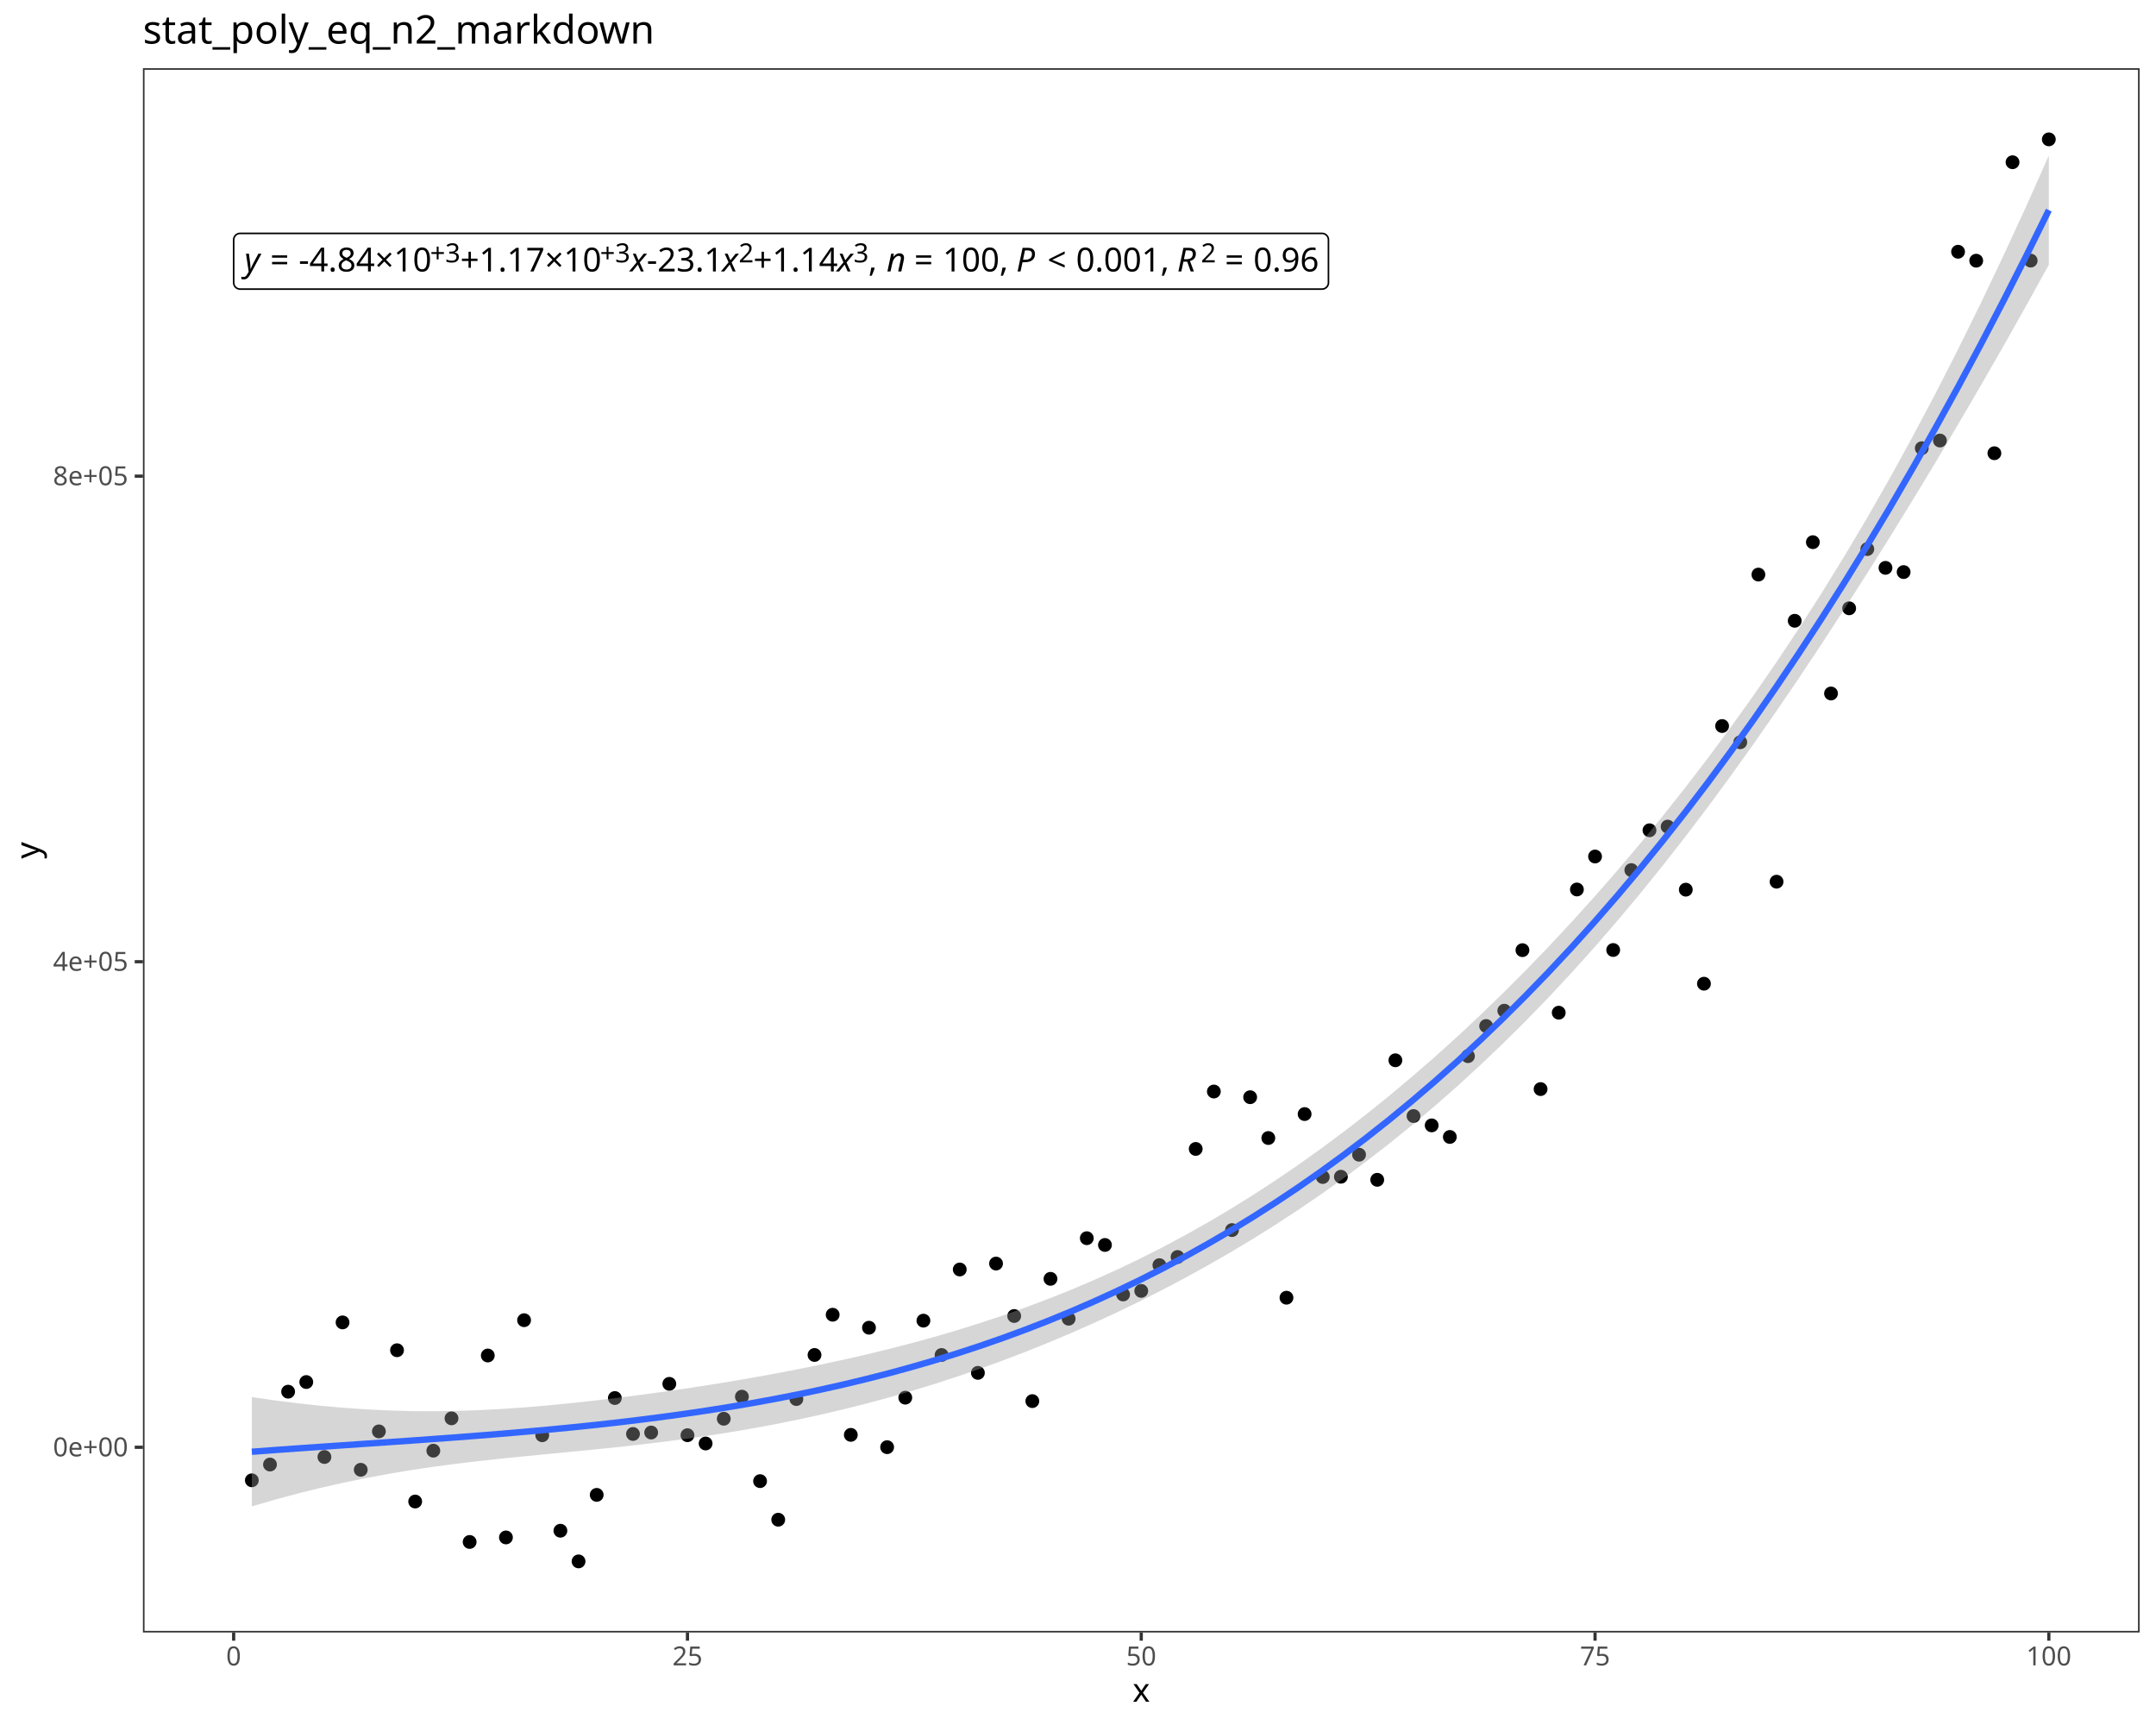
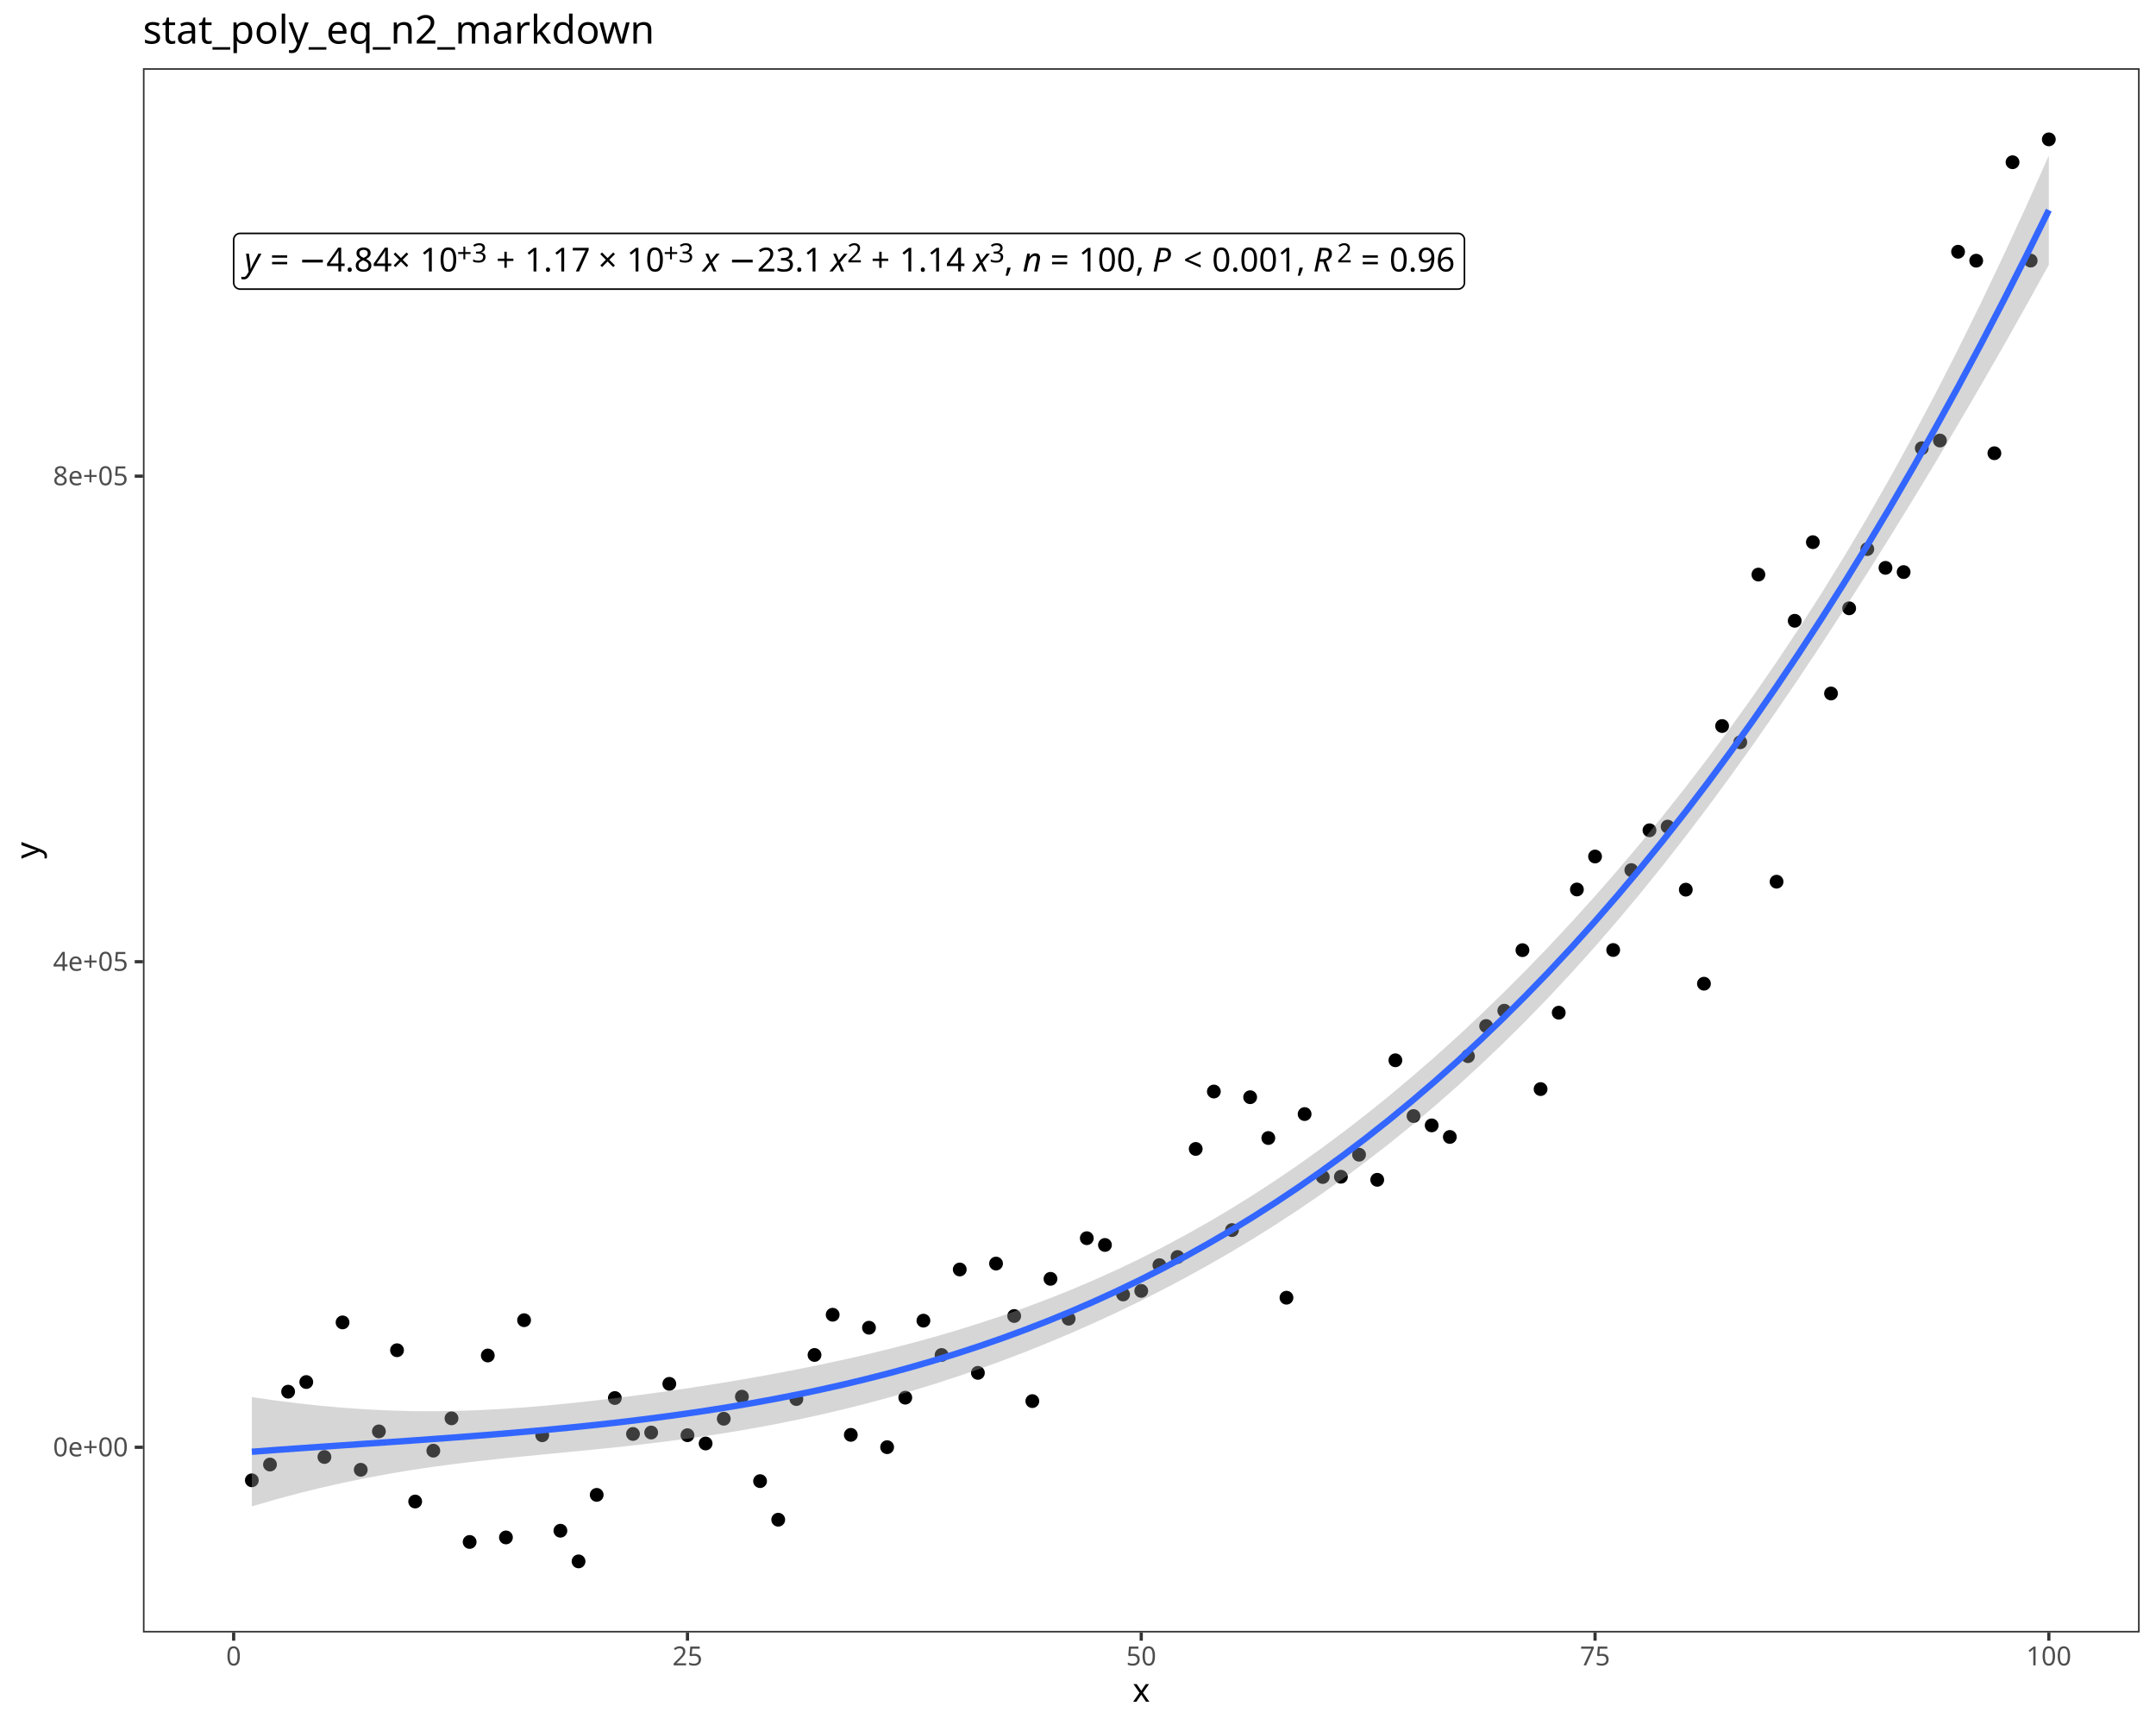
<svg xmlns="http://www.w3.org/2000/svg" class="svglite" data-engine-version="2.0" width="720.00pt" height="576.00pt" viewBox="0 0 720.00 576.00">
  <defs>
    <style type="text/css">
    .svglite line, .svglite polyline, .svglite polygon, .svglite path, .svglite rect, .svglite circle {
      fill: none;
      stroke: #000000;
      stroke-linecap: round;
      stroke-linejoin: round;
      stroke-miterlimit: 10.00;
    }
  </style>
  </defs>
  <rect width="100%" height="100%" style="stroke: none; fill: #FFFFFF;" />
  <defs>
    <clipPath id="cpMC4wMHw3MjAuMDB8MC4wMHw1NzYuMDA=">
      <rect x="0.00" y="0.00" width="720.00" height="576.00" />
    </clipPath>
  </defs>
  <g clip-path="url(#cpMC4wMHw3MjAuMDB8MC4wMHw1NzYuMDA=)">
    <rect x="0.00" y="0.00" width="720.00" height="576.00" style="stroke-width: 1.07; stroke: #FFFFFF; fill: #FFFFFF;" />
  </g>
  <defs>
    <clipPath id="cpNDcuNzN8NzE0LjUyfDIyLjc4fDU0NS4xMQ==">
      <rect x="47.73" y="22.78" width="666.80" height="522.33" />
    </clipPath>
  </defs>
  <g clip-path="url(#cpNDcuNzN8NzE0LjUyfDIyLjc4fDU0NS4xMQ==)">
    <rect x="47.73" y="22.78" width="666.80" height="522.33" style="stroke-width: 1.07; stroke: none; fill: #FFFFFF;" />
    <circle cx="84.10" cy="494.29" r="1.95" style="stroke-width: 0.71; fill: #000000;" />
    <circle cx="90.16" cy="489.03" r="1.95" style="stroke-width: 0.71; fill: #000000;" />
    <circle cx="96.22" cy="464.70" r="1.95" style="stroke-width: 0.71; fill: #000000;" />
    <circle cx="102.28" cy="461.48" r="1.95" style="stroke-width: 0.71; fill: #000000;" />
    <circle cx="108.34" cy="486.51" r="1.95" style="stroke-width: 0.71; fill: #000000;" />
    <circle cx="114.40" cy="441.57" r="1.95" style="stroke-width: 0.71; fill: #000000;" />
    <circle cx="120.47" cy="490.78" r="1.95" style="stroke-width: 0.71; fill: #000000;" />
    <circle cx="126.53" cy="477.96" r="1.95" style="stroke-width: 0.71; fill: #000000;" />
    <circle cx="132.59" cy="450.86" r="1.95" style="stroke-width: 0.71; fill: #000000;" />
    <circle cx="138.65" cy="501.38" r="1.95" style="stroke-width: 0.71; fill: #000000;" />
    <circle cx="144.71" cy="484.40" r="1.95" style="stroke-width: 0.71; fill: #000000;" />
    <circle cx="150.78" cy="473.60" r="1.95" style="stroke-width: 0.71; fill: #000000;" />
    <circle cx="156.84" cy="514.88" r="1.95" style="stroke-width: 0.71; fill: #000000;" />
    <circle cx="162.90" cy="452.62" r="1.95" style="stroke-width: 0.71; fill: #000000;" />
    <circle cx="168.96" cy="513.37" r="1.95" style="stroke-width: 0.71; fill: #000000;" />
    <circle cx="175.02" cy="440.83" r="1.95" style="stroke-width: 0.71; fill: #000000;" />
    <circle cx="181.08" cy="479.25" r="1.95" style="stroke-width: 0.71; fill: #000000;" />
    <circle cx="187.15" cy="511.13" r="1.95" style="stroke-width: 0.71; fill: #000000;" />
    <circle cx="193.21" cy="521.37" r="1.95" style="stroke-width: 0.71; fill: #000000;" />
    <circle cx="199.27" cy="499.16" r="1.95" style="stroke-width: 0.71; fill: #000000;" />
    <circle cx="205.33" cy="466.82" r="1.95" style="stroke-width: 0.71; fill: #000000;" />
    <circle cx="211.39" cy="478.82" r="1.95" style="stroke-width: 0.71; fill: #000000;" />
    <circle cx="217.46" cy="478.34" r="1.95" style="stroke-width: 0.71; fill: #000000;" />
    <circle cx="223.52" cy="462.08" r="1.95" style="stroke-width: 0.71; fill: #000000;" />
    <circle cx="229.58" cy="479.23" r="1.95" style="stroke-width: 0.71; fill: #000000;" />
    <circle cx="235.64" cy="482.00" r="1.95" style="stroke-width: 0.71; fill: #000000;" />
    <circle cx="241.70" cy="473.74" r="1.95" style="stroke-width: 0.71; fill: #000000;" />
    <circle cx="247.76" cy="466.37" r="1.95" style="stroke-width: 0.71; fill: #000000;" />
    <circle cx="253.83" cy="494.57" r="1.95" style="stroke-width: 0.71; fill: #000000;" />
    <circle cx="259.89" cy="507.45" r="1.95" style="stroke-width: 0.71; fill: #000000;" />
    <circle cx="265.95" cy="467.16" r="1.95" style="stroke-width: 0.71; fill: #000000;" />
    <circle cx="272.01" cy="452.44" r="1.95" style="stroke-width: 0.71; fill: #000000;" />
    <circle cx="278.07" cy="439.01" r="1.95" style="stroke-width: 0.71; fill: #000000;" />
    <circle cx="284.13" cy="479.12" r="1.95" style="stroke-width: 0.71; fill: #000000;" />
    <circle cx="290.20" cy="443.34" r="1.95" style="stroke-width: 0.71; fill: #000000;" />
    <circle cx="296.26" cy="483.23" r="1.95" style="stroke-width: 0.71; fill: #000000;" />
    <circle cx="302.32" cy="466.70" r="1.95" style="stroke-width: 0.71; fill: #000000;" />
    <circle cx="308.38" cy="440.98" r="1.95" style="stroke-width: 0.71; fill: #000000;" />
    <circle cx="314.44" cy="452.45" r="1.95" style="stroke-width: 0.71; fill: #000000;" />
    <circle cx="320.51" cy="423.90" r="1.95" style="stroke-width: 0.71; fill: #000000;" />
    <circle cx="326.57" cy="458.42" r="1.95" style="stroke-width: 0.71; fill: #000000;" />
    <circle cx="332.63" cy="421.92" r="1.95" style="stroke-width: 0.71; fill: #000000;" />
    <circle cx="338.69" cy="439.43" r="1.95" style="stroke-width: 0.71; fill: #000000;" />
    <circle cx="344.75" cy="467.85" r="1.95" style="stroke-width: 0.71; fill: #000000;" />
    <circle cx="350.81" cy="427.02" r="1.95" style="stroke-width: 0.71; fill: #000000;" />
    <circle cx="356.88" cy="440.34" r="1.95" style="stroke-width: 0.71; fill: #000000;" />
    <circle cx="362.94" cy="413.45" r="1.95" style="stroke-width: 0.71; fill: #000000;" />
    <circle cx="369.00" cy="415.71" r="1.95" style="stroke-width: 0.71; fill: #000000;" />
    <circle cx="375.06" cy="432.24" r="1.95" style="stroke-width: 0.71; fill: #000000;" />
    <circle cx="381.12" cy="431.05" r="1.95" style="stroke-width: 0.71; fill: #000000;" />
    <circle cx="387.18" cy="422.45" r="1.95" style="stroke-width: 0.71; fill: #000000;" />
    <circle cx="393.25" cy="419.73" r="1.95" style="stroke-width: 0.71; fill: #000000;" />
    <circle cx="399.31" cy="383.64" r="1.95" style="stroke-width: 0.71; fill: #000000;" />
    <circle cx="405.37" cy="364.47" r="1.95" style="stroke-width: 0.71; fill: #000000;" />
    <circle cx="411.43" cy="410.74" r="1.95" style="stroke-width: 0.71; fill: #000000;" />
    <circle cx="417.49" cy="366.37" r="1.95" style="stroke-width: 0.71; fill: #000000;" />
    <circle cx="423.56" cy="380.00" r="1.95" style="stroke-width: 0.71; fill: #000000;" />
    <circle cx="429.62" cy="433.32" r="1.95" style="stroke-width: 0.71; fill: #000000;" />
    <circle cx="435.68" cy="372.00" r="1.95" style="stroke-width: 0.71; fill: #000000;" />
    <circle cx="441.74" cy="393.02" r="1.95" style="stroke-width: 0.71; fill: #000000;" />
    <circle cx="447.80" cy="392.93" r="1.95" style="stroke-width: 0.71; fill: #000000;" />
    <circle cx="453.86" cy="385.57" r="1.95" style="stroke-width: 0.71; fill: #000000;" />
    <circle cx="459.93" cy="393.95" r="1.95" style="stroke-width: 0.71; fill: #000000;" />
    <circle cx="465.99" cy="354.04" r="1.95" style="stroke-width: 0.71; fill: #000000;" />
    <circle cx="472.05" cy="372.66" r="1.95" style="stroke-width: 0.71; fill: #000000;" />
    <circle cx="478.11" cy="375.78" r="1.95" style="stroke-width: 0.71; fill: #000000;" />
    <circle cx="484.17" cy="379.64" r="1.95" style="stroke-width: 0.71; fill: #000000;" />
    <circle cx="490.23" cy="352.66" r="1.95" style="stroke-width: 0.71; fill: #000000;" />
    <circle cx="496.30" cy="342.60" r="1.95" style="stroke-width: 0.71; fill: #000000;" />
    <circle cx="502.36" cy="337.49" r="1.95" style="stroke-width: 0.71; fill: #000000;" />
    <circle cx="508.42" cy="317.27" r="1.95" style="stroke-width: 0.71; fill: #000000;" />
    <circle cx="514.48" cy="363.66" r="1.95" style="stroke-width: 0.71; fill: #000000;" />
    <circle cx="520.54" cy="338.15" r="1.95" style="stroke-width: 0.71; fill: #000000;" />
    <circle cx="526.61" cy="297.01" r="1.95" style="stroke-width: 0.71; fill: #000000;" />
    <circle cx="532.67" cy="286.00" r="1.95" style="stroke-width: 0.71; fill: #000000;" />
    <circle cx="538.73" cy="317.22" r="1.95" style="stroke-width: 0.71; fill: #000000;" />
    <circle cx="544.79" cy="290.54" r="1.95" style="stroke-width: 0.71; fill: #000000;" />
    <circle cx="550.85" cy="277.24" r="1.95" style="stroke-width: 0.71; fill: #000000;" />
    <circle cx="556.91" cy="276.02" r="1.95" style="stroke-width: 0.71; fill: #000000;" />
    <circle cx="562.98" cy="297.07" r="1.95" style="stroke-width: 0.71; fill: #000000;" />
    <circle cx="569.04" cy="328.47" r="1.95" style="stroke-width: 0.71; fill: #000000;" />
    <circle cx="575.10" cy="242.43" r="1.95" style="stroke-width: 0.71; fill: #000000;" />
    <circle cx="581.16" cy="247.85" r="1.95" style="stroke-width: 0.71; fill: #000000;" />
    <circle cx="587.22" cy="191.86" r="1.95" style="stroke-width: 0.71; fill: #000000;" />
    <circle cx="593.29" cy="294.41" r="1.95" style="stroke-width: 0.71; fill: #000000;" />
    <circle cx="599.35" cy="207.29" r="1.95" style="stroke-width: 0.71; fill: #000000;" />
    <circle cx="605.41" cy="181.04" r="1.95" style="stroke-width: 0.71; fill: #000000;" />
    <circle cx="611.47" cy="231.56" r="1.95" style="stroke-width: 0.71; fill: #000000;" />
    <circle cx="617.53" cy="203.12" r="1.95" style="stroke-width: 0.71; fill: #000000;" />
    <circle cx="623.59" cy="183.34" r="1.95" style="stroke-width: 0.71; fill: #000000;" />
    <circle cx="629.66" cy="189.61" r="1.95" style="stroke-width: 0.71; fill: #000000;" />
    <circle cx="635.72" cy="191.02" r="1.95" style="stroke-width: 0.71; fill: #000000;" />
    <circle cx="641.78" cy="149.66" r="1.95" style="stroke-width: 0.71; fill: #000000;" />
    <circle cx="647.84" cy="147.10" r="1.95" style="stroke-width: 0.71; fill: #000000;" />
    <circle cx="653.90" cy="84.06" r="1.95" style="stroke-width: 0.71; fill: #000000;" />
    <circle cx="659.96" cy="87.05" r="1.95" style="stroke-width: 0.71; fill: #000000;" />
    <circle cx="666.03" cy="151.34" r="1.95" style="stroke-width: 0.71; fill: #000000;" />
    <circle cx="672.09" cy="54.17" r="1.95" style="stroke-width: 0.71; fill: #000000;" />
    <circle cx="678.15" cy="87.02" r="1.95" style="stroke-width: 0.71; fill: #000000;" />
    <circle cx="684.21" cy="46.53" r="1.95" style="stroke-width: 0.71; fill: #000000;" />
    <polygon points="84.10,466.51 91.69,467.60 99.29,468.56 106.89,469.38 114.48,470.06 122.08,470.59 129.67,470.97 137.27,471.18 144.87,471.23 152.46,471.12 160.06,470.86 167.66,470.46 175.25,469.93 182.85,469.29 190.45,468.55 198.04,467.73 205.64,466.83 213.23,465.86 220.83,464.83 228.43,463.73 236.02,462.57 243.62,461.34 251.22,460.04 258.81,458.67 266.41,457.21 274.01,455.67 281.60,454.04 289.20,452.31 296.80,450.46 304.39,448.50 311.99,446.41 319.58,444.19 327.18,441.82 334.78,439.30 342.37,436.61 349.97,433.76 357.57,430.72 365.16,427.50 372.76,424.08 380.36,420.45 387.95,416.62 395.55,412.57 403.14,408.31 410.74,403.82 418.34,399.10 425.93,394.15 433.53,388.98 441.13,383.56 448.72,377.92 456.32,372.04 463.92,365.91 471.51,359.55 479.11,352.95 486.71,346.10 494.30,339.00 501.90,331.65 509.49,324.04 517.09,316.18 524.69,308.04 532.28,299.64 539.88,290.96 547.48,281.99 555.07,272.73 562.67,263.15 570.27,253.25 577.86,243.01 585.46,232.40 593.05,221.40 600.65,210.00 608.25,198.16 615.84,185.86 623.44,173.07 631.04,159.78 638.63,145.98 646.23,131.65 653.83,116.78 661.42,101.38 669.02,85.44 676.62,68.96 684.21,51.93 684.21,88.41 676.62,102.14 669.02,115.62 661.42,128.86 653.83,141.85 646.23,154.62 638.63,167.17 631.04,179.49 623.44,191.60 615.84,203.49 608.25,215.15 600.65,226.57 593.05,237.73 585.46,248.63 577.86,259.25 570.27,269.57 562.67,279.59 555.07,289.29 547.48,298.69 539.88,307.76 532.28,316.52 524.69,324.97 517.09,333.11 509.49,340.94 501.90,348.47 494.30,355.71 486.71,362.66 479.11,369.34 471.51,375.74 463.92,381.88 456.32,387.77 448.72,393.42 441.13,398.82 433.53,404.00 425.93,408.97 418.34,413.72 410.74,418.28 403.14,422.64 395.55,426.82 387.95,430.83 380.36,434.66 372.76,438.33 365.16,441.83 357.57,445.18 349.97,448.38 342.37,451.43 334.78,454.33 327.18,457.08 319.58,459.68 311.99,462.15 304.39,464.47 296.80,466.65 289.20,468.70 281.60,470.61 274.01,472.39 266.41,474.04 258.81,475.57 251.22,476.97 243.62,478.27 236.02,479.45 228.43,480.53 220.83,481.52 213.23,482.43 205.64,483.27 198.04,484.05 190.45,484.79 182.85,485.52 175.25,486.26 167.66,487.02 160.06,487.85 152.46,488.75 144.87,489.76 137.27,490.89 129.67,492.16 122.08,493.57 114.48,495.14 106.89,496.86 99.29,498.74 91.69,500.79 84.10,503.00 " style="stroke-width: 0.00; stroke: none; stroke-linecap: butt; fill: #999999; fill-opacity: 0.40;" />
    <polyline points="84.10,466.51 91.69,467.60 99.29,468.56 106.89,469.38 114.48,470.06 122.08,470.59 129.67,470.97 137.27,471.18 144.87,471.23 152.46,471.12 160.06,470.86 167.66,470.46 175.25,469.93 182.85,469.29 190.45,468.55 198.04,467.73 205.64,466.83 213.23,465.86 220.83,464.83 228.43,463.73 236.02,462.57 243.62,461.34 251.22,460.04 258.81,458.67 266.41,457.21 274.01,455.67 281.60,454.04 289.20,452.31 296.80,450.46 304.39,448.50 311.99,446.41 319.58,444.19 327.18,441.82 334.78,439.30 342.37,436.61 349.97,433.76 357.57,430.72 365.16,427.50 372.76,424.08 380.36,420.45 387.95,416.62 395.55,412.57 403.14,408.31 410.74,403.82 418.34,399.10 425.93,394.15 433.53,388.98 441.13,383.56 448.72,377.92 456.32,372.04 463.92,365.91 471.51,359.55 479.11,352.95 486.71,346.10 494.30,339.00 501.90,331.65 509.49,324.04 517.09,316.18 524.69,308.04 532.28,299.64 539.88,290.96 547.48,281.99 555.07,272.73 562.67,263.15 570.27,253.25 577.86,243.01 585.46,232.40 593.05,221.40 600.65,210.00 608.25,198.16 615.84,185.86 623.44,173.07 631.04,159.78 638.63,145.98 646.23,131.65 653.83,116.78 661.42,101.38 669.02,85.44 676.62,68.96 684.21,51.93 " style="stroke-width: 2.13; stroke: none; stroke-linecap: butt;" />
    <polyline points="684.21,88.41 676.62,102.14 669.02,115.62 661.42,128.86 653.83,141.85 646.23,154.62 638.63,167.17 631.04,179.49 623.44,191.60 615.84,203.49 608.25,215.15 600.65,226.57 593.05,237.73 585.46,248.63 577.86,259.25 570.27,269.57 562.67,279.59 555.07,289.29 547.48,298.69 539.88,307.76 532.28,316.52 524.69,324.97 517.09,333.11 509.49,340.94 501.90,348.47 494.30,355.71 486.71,362.66 479.11,369.34 471.51,375.74 463.92,381.88 456.32,387.77 448.72,393.42 441.13,398.82 433.53,404.00 425.93,408.97 418.34,413.72 410.74,418.28 403.14,422.64 395.55,426.82 387.95,430.83 380.36,434.66 372.76,438.33 365.16,441.83 357.57,445.18 349.97,448.38 342.37,451.43 334.78,454.33 327.18,457.08 319.58,459.68 311.99,462.15 304.39,464.47 296.80,466.65 289.20,468.70 281.60,470.61 274.01,472.39 266.41,474.04 258.81,475.57 251.22,476.97 243.62,478.27 236.02,479.45 228.43,480.53 220.83,481.52 213.23,482.43 205.64,483.27 198.04,484.05 190.45,484.79 182.85,485.52 175.25,486.26 167.66,487.02 160.06,487.85 152.46,488.75 144.87,489.76 137.27,490.89 129.67,492.16 122.08,493.57 114.48,495.14 106.89,496.86 99.29,498.74 91.69,500.79 84.10,503.00 " style="stroke-width: 2.13; stroke: none; stroke-linecap: butt;" />
    <polyline points="84.10,484.76 91.69,484.19 99.29,483.65 106.89,483.12 114.48,482.60 122.08,482.08 129.67,481.56 137.27,481.04 144.87,480.49 152.46,479.94 160.06,479.35 167.66,478.74 175.25,478.09 182.85,477.41 190.45,476.67 198.04,475.89 205.64,475.05 213.23,474.14 220.83,473.17 228.43,472.13 236.02,471.01 243.62,469.80 251.22,468.51 258.81,467.12 266.41,465.63 274.01,464.03 281.60,462.33 289.20,460.50 296.80,458.56 304.39,456.48 311.99,454.28 319.58,451.94 327.18,449.45 334.78,446.81 342.37,444.02 349.97,441.07 357.57,437.95 365.16,434.67 372.76,431.20 380.36,427.56 387.95,423.72 395.55,419.70 403.14,415.47 410.74,411.05 418.34,406.41 425.93,401.56 433.53,396.49 441.13,391.19 448.72,385.67 456.32,379.90 463.92,373.90 471.51,367.65 479.11,361.14 486.71,354.38 494.30,347.35 501.90,340.06 509.49,332.49 517.09,324.64 524.69,316.51 532.28,308.08 539.88,299.36 547.48,290.34 555.07,281.01 562.67,271.37 570.27,261.41 577.86,251.13 585.46,240.51 593.05,229.57 600.65,218.28 608.25,206.65 615.84,194.67 623.44,182.33 631.04,169.64 638.63,156.57 646.23,143.13 653.83,129.32 661.42,115.12 669.02,100.53 676.62,85.55 684.21,70.17 " style="stroke-width: 2.13; stroke: #3366FF; stroke-linecap: butt;" />
-     <polygon points="80.19,96.54 441.48,96.54 441.40,96.53 441.74,96.52 442.09,96.45 442.41,96.33 442.71,96.15 442.98,95.93 443.21,95.67 443.40,95.38 443.53,95.06 443.62,94.72 443.64,94.38 443.64,94.38 443.64,80.09 443.64,80.09 443.62,79.74 443.53,79.40 443.40,79.08 443.21,78.79 442.98,78.53 442.71,78.31 442.41,78.13 442.09,78.01 441.74,77.94 441.48,77.93 80.19,77.93 80.45,77.94 80.11,77.93 79.76,77.97 79.43,78.07 79.11,78.22 78.83,78.41 78.58,78.65 78.37,78.93 78.21,79.24 78.10,79.57 78.04,79.91 78.03,80.09 78.03,94.38 78.04,94.20 78.04,94.55 78.10,94.89 78.21,95.22 78.37,95.53 78.58,95.81 78.83,96.05 79.11,96.25 79.43,96.39 79.76,96.49 80.11,96.53 " style="stroke-width: 0.53; fill: #FFFFFF;" />
+     <polygon points="80.19,96.54 486.90,96.54 486.82,96.53 487.16,96.52 487.50,96.45 487.83,96.33 488.13,96.15 488.40,95.93 488.63,95.67 488.82,95.38 488.95,95.06 489.04,94.72 489.06,94.38 489.06,94.38 489.06,80.09 489.06,80.09 489.04,79.74 488.95,79.40 488.82,79.08 488.63,78.79 488.40,78.53 488.13,78.31 487.83,78.13 487.50,78.01 487.16,77.94 486.90,77.93 80.19,77.93 80.45,77.94 80.11,77.93 79.76,77.97 79.43,78.07 79.11,78.22 78.83,78.41 78.58,78.65 78.37,78.93 78.21,79.24 78.10,79.57 78.04,79.91 78.03,80.09 78.03,94.38 78.04,94.20 78.04,94.55 78.10,94.89 78.21,95.22 78.37,95.53 78.58,95.81 78.83,96.05 79.11,96.25 79.43,96.39 79.76,96.49 80.11,96.53 " style="stroke-width: 0.53; fill: #FFFFFF;" />
    <text x="81.63" y="90.64" style="font-size: 11.04px; font-style: italic; font-family: sans;" textLength="5.52px" lengthAdjust="spacingAndGlyphs">y</text>
    <text x="90.23" y="90.64" style="font-size: 11.04px; font-family: sans;" textLength="6.45px" lengthAdjust="spacingAndGlyphs">=</text>
-     <text x="99.74" y="90.64" style="font-size: 11.04px; font-family: sans;" textLength="43.90px" lengthAdjust="spacingAndGlyphs">-4.84×10</text>
-     <text x="143.64" y="87.60" style="font-size: 8.83px; font-family: sans;" textLength="10.07px" lengthAdjust="spacingAndGlyphs">+3</text>
-     <text x="153.71" y="90.64" style="font-size: 11.04px; font-family: sans;" textLength="46.67px" lengthAdjust="spacingAndGlyphs">+1.17×10</text>
-     <text x="200.38" y="87.60" style="font-size: 8.83px; font-family: sans;" textLength="10.07px" lengthAdjust="spacingAndGlyphs">+3</text>
-     <text x="210.46" y="90.64" style="font-size: 11.04px; font-style: italic; font-family: sans;" textLength="5.52px" lengthAdjust="spacingAndGlyphs">x</text>
-     <text x="215.98" y="90.64" style="font-size: 11.04px; font-family: sans;" textLength="25.16px" lengthAdjust="spacingAndGlyphs">-23.1</text>
-     <text x="241.15" y="90.64" style="font-size: 11.04px; font-style: italic; font-family: sans;" textLength="5.52px" lengthAdjust="spacingAndGlyphs">x</text>
-     <text x="246.67" y="87.60" style="font-size: 8.83px; font-family: sans;" textLength="4.91px" lengthAdjust="spacingAndGlyphs">2</text>
-     <text x="251.58" y="90.64" style="font-size: 11.04px; font-family: sans;" textLength="27.94px" lengthAdjust="spacingAndGlyphs">+1.14</text>
-     <text x="279.52" y="90.64" style="font-size: 11.04px; font-style: italic; font-family: sans;" textLength="5.52px" lengthAdjust="spacingAndGlyphs">x</text>
-     <text x="285.05" y="87.60" style="font-size: 8.83px; font-family: sans;" textLength="4.91px" lengthAdjust="spacingAndGlyphs">3</text>
-     <text x="289.96" y="90.64" style="font-size: 11.04px; font-family: sans;" textLength="3.07px" lengthAdjust="spacingAndGlyphs">,</text>
-     <text x="296.09" y="90.64" style="font-size: 11.04px; font-style: italic; font-family: sans;" textLength="6.14px" lengthAdjust="spacingAndGlyphs">n</text>
-     <text x="305.30" y="90.64" style="font-size: 11.04px; font-family: sans;" textLength="6.45px" lengthAdjust="spacingAndGlyphs">=</text>
-     <text x="314.82" y="90.64" style="font-size: 11.04px; font-family: sans;" textLength="21.49px" lengthAdjust="spacingAndGlyphs">100,</text>
-     <text x="339.37" y="90.64" style="font-size: 11.04px; font-style: italic; font-family: sans;" textLength="7.37px" lengthAdjust="spacingAndGlyphs">P</text>
-     <text x="349.80" y="90.64" style="font-size: 11.04px; font-family: sans;" textLength="6.45px" lengthAdjust="spacingAndGlyphs">&lt;</text>
-     <text x="359.32" y="90.64" style="font-size: 11.04px; font-family: sans;" textLength="30.69px" lengthAdjust="spacingAndGlyphs">0.001,</text>
-     <text x="393.08" y="90.64" style="font-size: 11.04px; font-style: italic; font-family: sans;" textLength="7.98px" lengthAdjust="spacingAndGlyphs">R</text>
-     <text x="401.06" y="87.60" style="font-size: 8.83px; font-family: sans;" textLength="4.91px" lengthAdjust="spacingAndGlyphs">2</text>
-     <text x="409.04" y="90.64" style="font-size: 11.04px; font-family: sans;" textLength="6.45px" lengthAdjust="spacingAndGlyphs">=</text>
-     <text x="418.56" y="90.64" style="font-size: 11.04px; font-family: sans;" textLength="21.49px" lengthAdjust="spacingAndGlyphs">0.96</text>
+     <text x="99.74" y="90.64" style="font-size: 11.04px; font-family: sans;" textLength="27.94px" lengthAdjust="spacingAndGlyphs">−4.84</text>
+     <text x="130.75" y="90.64" style="font-size: 11.04px; font-family: sans;" textLength="6.45px" lengthAdjust="spacingAndGlyphs">×</text>
+     <text x="140.27" y="90.64" style="font-size: 11.04px; font-family: sans;" textLength="12.28px" lengthAdjust="spacingAndGlyphs">10</text>
+     <text x="152.55" y="87.60" style="font-size: 8.83px; font-family: sans;" textLength="10.07px" lengthAdjust="spacingAndGlyphs">+3</text>
+     <text x="165.69" y="90.64" style="font-size: 11.04px; font-family: sans;" textLength="6.45px" lengthAdjust="spacingAndGlyphs">+</text>
+     <text x="175.21" y="90.64" style="font-size: 11.04px; font-family: sans;" textLength="21.49px" lengthAdjust="spacingAndGlyphs">1.17</text>
+     <text x="199.76" y="90.64" style="font-size: 11.04px; font-family: sans;" textLength="6.45px" lengthAdjust="spacingAndGlyphs">×</text>
+     <text x="209.28" y="90.64" style="font-size: 11.04px; font-family: sans;" textLength="12.28px" lengthAdjust="spacingAndGlyphs">10</text>
+     <text x="221.56" y="87.60" style="font-size: 8.83px; font-family: sans;" textLength="10.07px" lengthAdjust="spacingAndGlyphs">+3</text>
+     <text x="234.70" y="90.64" style="font-size: 11.04px; font-style: italic; font-family: sans;" textLength="5.52px" lengthAdjust="spacingAndGlyphs">x</text>
+     <text x="243.29" y="90.64" style="font-size: 11.04px; font-family: sans;" textLength="6.45px" lengthAdjust="spacingAndGlyphs">−</text>
+     <text x="252.81" y="90.64" style="font-size: 11.04px; font-family: sans;" textLength="21.49px" lengthAdjust="spacingAndGlyphs">23.1</text>
+     <text x="277.37" y="90.64" style="font-size: 11.04px; font-style: italic; font-family: sans;" textLength="5.52px" lengthAdjust="spacingAndGlyphs">x</text>
+     <text x="282.89" y="87.60" style="font-size: 8.83px; font-family: sans;" textLength="4.91px" lengthAdjust="spacingAndGlyphs">2</text>
+     <text x="290.87" y="90.64" style="font-size: 11.04px; font-family: sans;" textLength="6.45px" lengthAdjust="spacingAndGlyphs">+</text>
+     <text x="300.39" y="90.64" style="font-size: 11.04px; font-family: sans;" textLength="21.49px" lengthAdjust="spacingAndGlyphs">1.14</text>
+     <text x="324.94" y="90.64" style="font-size: 11.04px; font-style: italic; font-family: sans;" textLength="5.52px" lengthAdjust="spacingAndGlyphs">x</text>
+     <text x="330.47" y="87.60" style="font-size: 8.83px; font-family: sans;" textLength="4.91px" lengthAdjust="spacingAndGlyphs">3</text>
+     <text x="335.38" y="90.64" style="font-size: 11.04px; font-family: sans;" textLength="3.07px" lengthAdjust="spacingAndGlyphs">,</text>
+     <text x="341.51" y="90.64" style="font-size: 11.04px; font-style: italic; font-family: sans;" textLength="6.14px" lengthAdjust="spacingAndGlyphs">n</text>
+     <text x="350.72" y="90.64" style="font-size: 11.04px; font-family: sans;" textLength="6.45px" lengthAdjust="spacingAndGlyphs">=</text>
+     <text x="360.24" y="90.64" style="font-size: 11.04px; font-family: sans;" textLength="21.49px" lengthAdjust="spacingAndGlyphs">100,</text>
+     <text x="384.79" y="90.64" style="font-size: 11.04px; font-style: italic; font-family: sans;" textLength="7.37px" lengthAdjust="spacingAndGlyphs">P</text>
+     <text x="395.22" y="90.64" style="font-size: 11.04px; font-family: sans;" textLength="6.45px" lengthAdjust="spacingAndGlyphs">&lt;</text>
+     <text x="404.74" y="90.64" style="font-size: 11.04px; font-family: sans;" textLength="30.69px" lengthAdjust="spacingAndGlyphs">0.001,</text>
+     <text x="438.50" y="90.64" style="font-size: 11.04px; font-style: italic; font-family: sans;" textLength="7.98px" lengthAdjust="spacingAndGlyphs">R</text>
+     <text x="446.48" y="87.60" style="font-size: 8.83px; font-family: sans;" textLength="4.91px" lengthAdjust="spacingAndGlyphs">2</text>
+     <text x="454.46" y="90.64" style="font-size: 11.04px; font-family: sans;" textLength="6.45px" lengthAdjust="spacingAndGlyphs">=</text>
+     <text x="463.98" y="90.64" style="font-size: 11.04px; font-family: sans;" textLength="21.49px" lengthAdjust="spacingAndGlyphs">0.96</text>
    <rect x="47.73" y="22.78" width="666.80" height="522.33" style="stroke-width: 1.07; stroke: #333333;" />
  </g>
  <g clip-path="url(#cpMC4wMHw3MjAuMDB8MC4wMHw1NzYuMDA=)">
    <text x="42.79" y="486.29" text-anchor="end" style="font-size: 8.80px; fill: #4D4D4D; font-family: sans;" textLength="24.72px" lengthAdjust="spacingAndGlyphs">0e+00</text>
    <text x="42.79" y="324.15" text-anchor="end" style="font-size: 8.80px; fill: #4D4D4D; font-family: sans;" textLength="24.72px" lengthAdjust="spacingAndGlyphs">4e+05</text>
    <text x="42.79" y="162.02" text-anchor="end" style="font-size: 8.80px; fill: #4D4D4D; font-family: sans;" textLength="24.72px" lengthAdjust="spacingAndGlyphs">8e+05</text>
    <polyline points="44.99,483.26 47.73,483.26 " style="stroke-width: 1.07; stroke: #333333; stroke-linecap: butt;" />
    <polyline points="44.99,321.13 47.73,321.13 " style="stroke-width: 1.07; stroke: #333333; stroke-linecap: butt;" />
    <polyline points="44.99,158.99 47.73,158.99 " style="stroke-width: 1.07; stroke: #333333; stroke-linecap: butt;" />
    <polyline points="78.03,547.85 78.03,545.11 " style="stroke-width: 1.07; stroke: #333333; stroke-linecap: butt;" />
    <polyline points="229.58,547.85 229.58,545.11 " style="stroke-width: 1.07; stroke: #333333; stroke-linecap: butt;" />
    <polyline points="381.12,547.85 381.12,545.11 " style="stroke-width: 1.07; stroke: #333333; stroke-linecap: butt;" />
    <polyline points="532.67,547.85 532.67,545.11 " style="stroke-width: 1.07; stroke: #333333; stroke-linecap: butt;" />
    <polyline points="684.21,547.85 684.21,545.11 " style="stroke-width: 1.07; stroke: #333333; stroke-linecap: butt;" />
    <text x="78.03" y="556.10" text-anchor="middle" style="font-size: 8.80px; fill: #4D4D4D; font-family: sans;" textLength="4.89px" lengthAdjust="spacingAndGlyphs">0</text>
    <text x="229.58" y="556.10" text-anchor="middle" style="font-size: 8.80px; fill: #4D4D4D; font-family: sans;" textLength="9.79px" lengthAdjust="spacingAndGlyphs">25</text>
    <text x="381.12" y="556.10" text-anchor="middle" style="font-size: 8.80px; fill: #4D4D4D; font-family: sans;" textLength="9.79px" lengthAdjust="spacingAndGlyphs">50</text>
    <text x="532.67" y="556.10" text-anchor="middle" style="font-size: 8.80px; fill: #4D4D4D; font-family: sans;" textLength="9.79px" lengthAdjust="spacingAndGlyphs">75</text>
    <text x="684.21" y="556.10" text-anchor="middle" style="font-size: 8.80px; fill: #4D4D4D; font-family: sans;" textLength="14.68px" lengthAdjust="spacingAndGlyphs">100</text>
    <text x="381.12" y="568.24" text-anchor="middle" style="font-size: 11.00px; font-family: sans;" textLength="5.50px" lengthAdjust="spacingAndGlyphs">x</text>
    <text transform="translate(13.05,283.95) rotate(-90)" text-anchor="middle" style="font-size: 11.00px; font-family: sans;" textLength="5.50px" lengthAdjust="spacingAndGlyphs">y</text>
    <text x="47.73" y="14.56" style="font-size: 13.20px; font-family: sans;" textLength="165.14px" lengthAdjust="spacingAndGlyphs">stat_poly_eq_n2_markdown</text>
  </g>
</svg>
